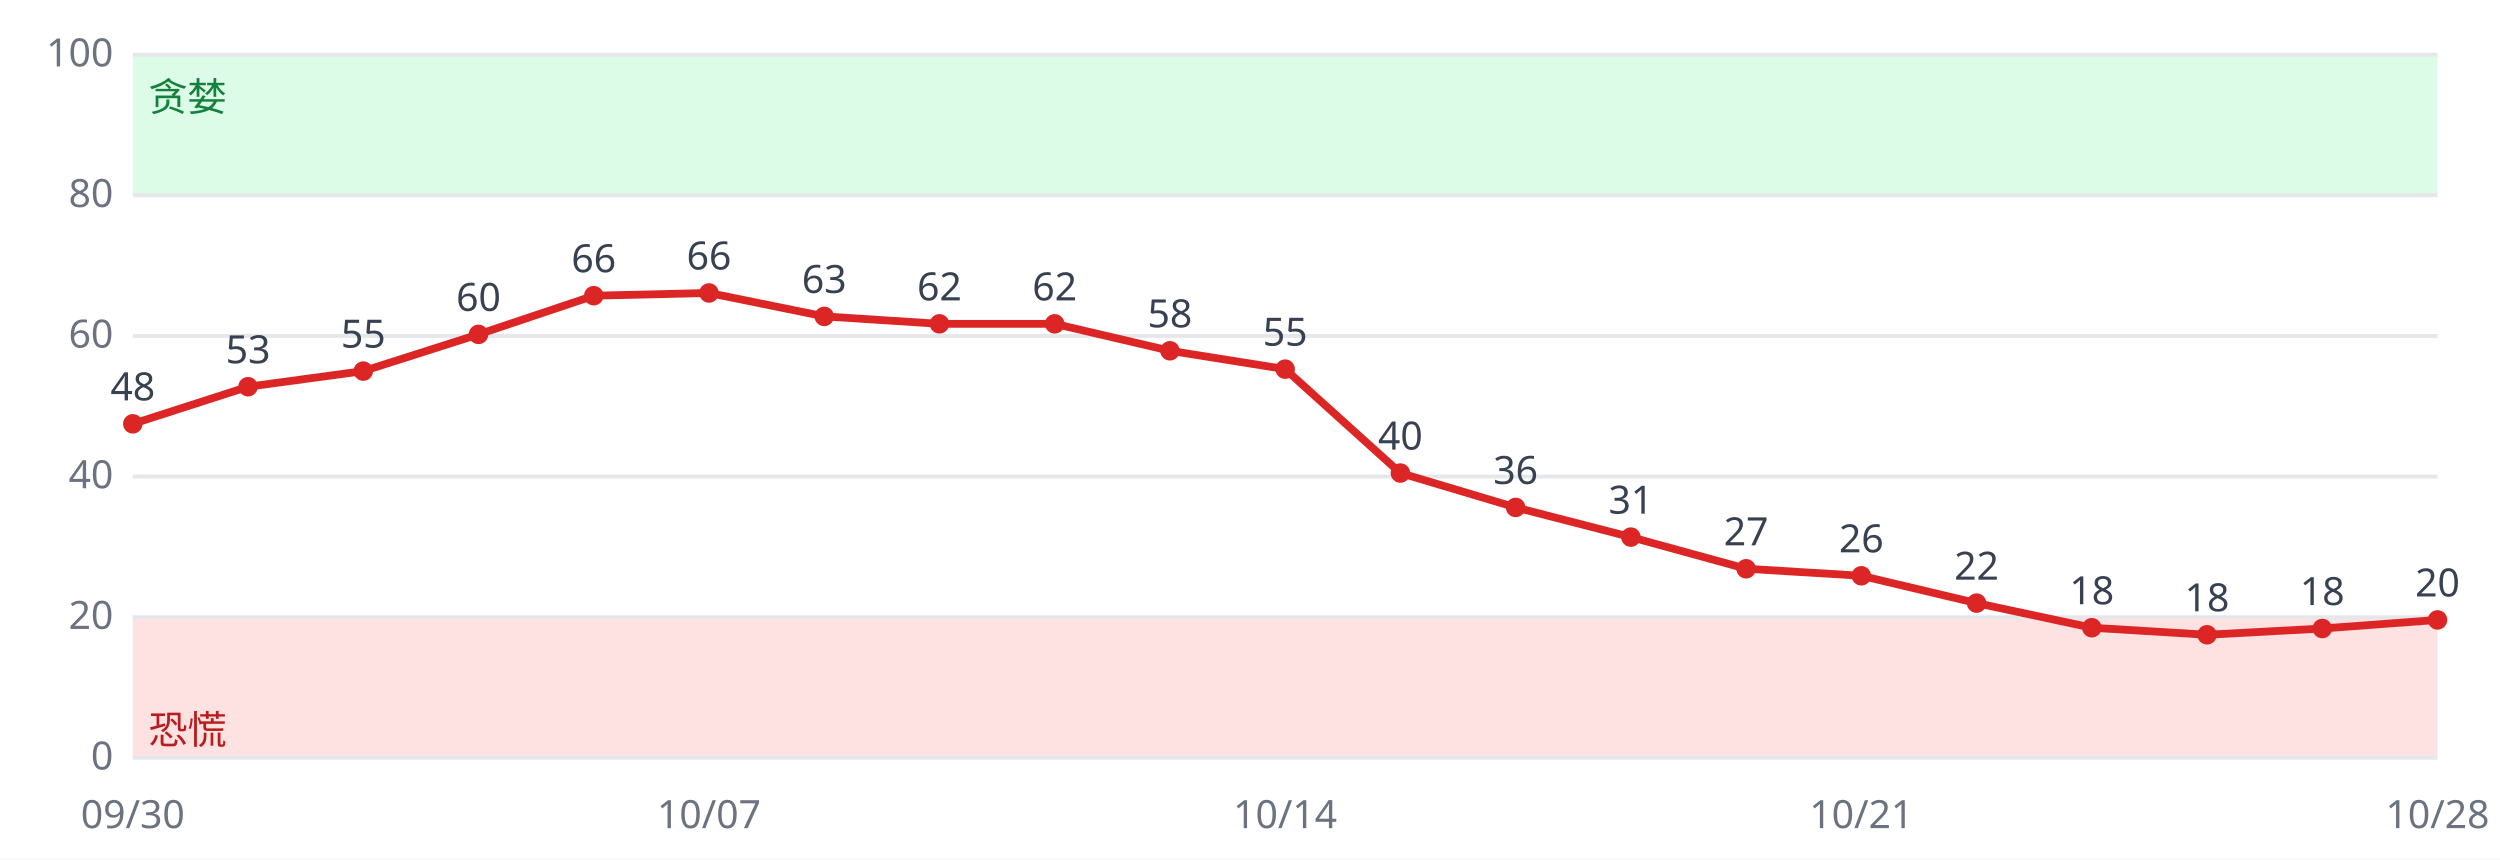
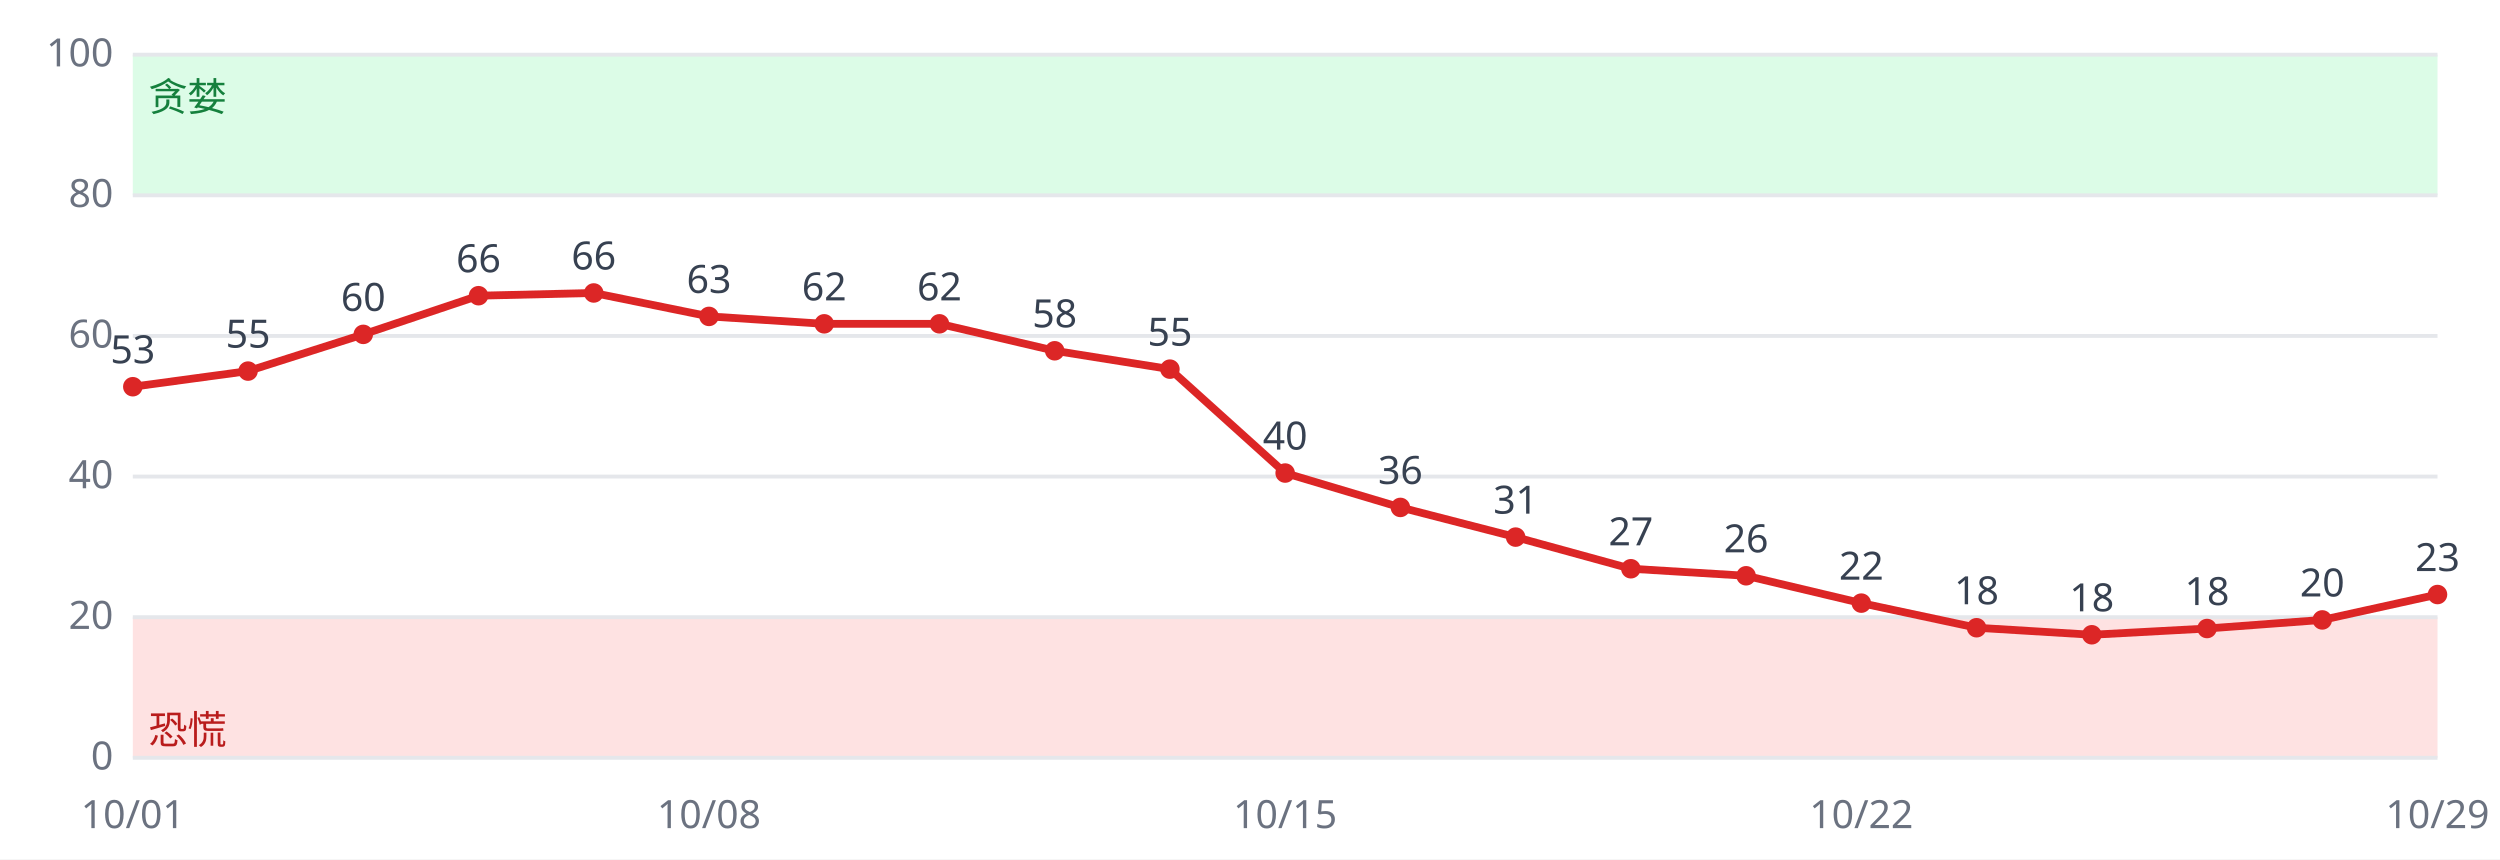
<svg xmlns="http://www.w3.org/2000/svg" viewBox="0 0 640 220" font-family="sans-serif" font-size="10">
  <rect width="640" height="220" fill="#ffffff" />
  <rect x="34" y="158.0" width="590" height="36.0" fill="#fee2e2" />
  <rect x="34" y="14.0" width="590" height="36.0" fill="#dcfce7" />
  <line x1="34" x2="624" y1="194.0" y2="194.0" stroke="#e5e7eb" />
  <text x="29" y="197.0" text-anchor="end" fill="#6b7280">0</text>
  <line x1="34" x2="624" y1="158.0" y2="158.0" stroke="#e5e7eb" />
  <text x="29" y="161.0" text-anchor="end" fill="#6b7280">20</text>
  <line x1="34" x2="624" y1="122.0" y2="122.0" stroke="#e5e7eb" />
  <text x="29" y="125.0" text-anchor="end" fill="#6b7280">40</text>
  <line x1="34" x2="624" y1="86.0" y2="86.0" stroke="#e5e7eb" />
  <text x="29" y="89.0" text-anchor="end" fill="#6b7280">60</text>
  <line x1="34" x2="624" y1="50.0" y2="50.0" stroke="#e5e7eb" />
  <text x="29" y="53.0" text-anchor="end" fill="#6b7280">80</text>
  <line x1="34" x2="624" y1="14.0" y2="14.0" stroke="#e5e7eb" />
  <text x="29" y="17.0" text-anchor="end" fill="#6b7280">100</text>
  <text x="38" y="190.4" fill="#b91c1c">恐慌</text>
  <text x="38" y="28.4" fill="#15803d">贪婪</text>
-   <polyline fill="none" stroke="#dc2626" stroke-width="2" points="34.0,108.5 63.5,99.0 93.0,95.0 122.5,85.6 152.0,75.7 181.5,75.0 211.0,81.0 240.5,82.9 270.0,82.9 299.5,89.8 329.0,94.5 358.5,121.1 388.0,129.9 417.5,137.5 447.0,145.6 476.5,147.4 506.0,154.4 535.5,160.7 565.0,162.5 594.5,160.9 624.0,158.7" />
-   <circle cx="34.0" cy="108.5" r="2.5" fill="#dc2626" />
-   <text x="34.0" y="102.5" text-anchor="middle" fill="#374151">48</text>
-   <text x="34.0" y="212" text-anchor="middle" fill="#6b7280">09/30</text>
-   <circle cx="63.5" cy="99.0" r="2.5" fill="#dc2626" />
-   <text x="63.5" y="93.0" text-anchor="middle" fill="#374151">53</text>
-   <circle cx="93.0" cy="95.0" r="2.5" fill="#dc2626" />
-   <text x="93.0" y="89.0" text-anchor="middle" fill="#374151">55</text>
-   <circle cx="122.5" cy="85.6" r="2.5" fill="#dc2626" />
-   <text x="122.5" y="79.6" text-anchor="middle" fill="#374151">60</text>
-   <circle cx="152.0" cy="75.7" r="2.5" fill="#dc2626" />
-   <text x="152.0" y="69.7" text-anchor="middle" fill="#374151">66</text>
-   <circle cx="181.5" cy="75.0" r="2.5" fill="#dc2626" />
-   <text x="181.5" y="69.0" text-anchor="middle" fill="#374151">66</text>
-   <text x="181.5" y="212" text-anchor="middle" fill="#6b7280">10/07</text>
-   <circle cx="211.0" cy="81.0" r="2.5" fill="#dc2626" />
-   <text x="211.0" y="75.0" text-anchor="middle" fill="#374151">63</text>
+   <polyline fill="none" stroke="#dc2626" stroke-width="2" points="34.0,99.0 63.5,95.0 93.0,85.6 122.5,75.7 152.0,75.0 181.5,81.0 211.0,82.9 240.5,82.9 270.0,89.8 299.5,94.5 329.0,121.1 358.5,129.9 388.0,137.5 417.5,145.6 447.0,147.4 476.5,154.4 506.0,160.7 535.5,162.5 565.0,160.9 594.5,158.7 624.0,152.2" />
+   <circle cx="34.0" cy="99.0" r="2.5" fill="#dc2626" />
+   <text x="34.0" y="93.0" text-anchor="middle" fill="#374151">53</text>
+   <text x="34.0" y="212" text-anchor="middle" fill="#6b7280">10/01</text>
+   <circle cx="63.5" cy="95.0" r="2.5" fill="#dc2626" />
+   <text x="63.5" y="89.0" text-anchor="middle" fill="#374151">55</text>
+   <circle cx="93.0" cy="85.6" r="2.5" fill="#dc2626" />
+   <text x="93.0" y="79.6" text-anchor="middle" fill="#374151">60</text>
+   <circle cx="122.5" cy="75.7" r="2.5" fill="#dc2626" />
+   <text x="122.5" y="69.7" text-anchor="middle" fill="#374151">66</text>
+   <circle cx="152.0" cy="75.0" r="2.5" fill="#dc2626" />
+   <text x="152.0" y="69.0" text-anchor="middle" fill="#374151">66</text>
+   <circle cx="181.5" cy="81.0" r="2.5" fill="#dc2626" />
+   <text x="181.5" y="75.0" text-anchor="middle" fill="#374151">63</text>
+   <text x="181.5" y="212" text-anchor="middle" fill="#6b7280">10/08</text>
+   <circle cx="211.0" cy="82.9" r="2.5" fill="#dc2626" />
+   <text x="211.0" y="76.9" text-anchor="middle" fill="#374151">62</text>
  <circle cx="240.5" cy="82.9" r="2.5" fill="#dc2626" />
  <text x="240.5" y="76.9" text-anchor="middle" fill="#374151">62</text>
-   <circle cx="270.0" cy="82.9" r="2.5" fill="#dc2626" />
-   <text x="270.0" y="76.9" text-anchor="middle" fill="#374151">62</text>
-   <circle cx="299.5" cy="89.8" r="2.5" fill="#dc2626" />
-   <text x="299.5" y="83.8" text-anchor="middle" fill="#374151">58</text>
-   <circle cx="329.0" cy="94.5" r="2.5" fill="#dc2626" />
-   <text x="329.0" y="88.5" text-anchor="middle" fill="#374151">55</text>
-   <text x="329.0" y="212" text-anchor="middle" fill="#6b7280">10/14</text>
-   <circle cx="358.5" cy="121.1" r="2.5" fill="#dc2626" />
-   <text x="358.5" y="115.1" text-anchor="middle" fill="#374151">40</text>
-   <circle cx="388.0" cy="129.9" r="2.5" fill="#dc2626" />
-   <text x="388.0" y="123.9" text-anchor="middle" fill="#374151">36</text>
-   <circle cx="417.5" cy="137.5" r="2.5" fill="#dc2626" />
-   <text x="417.5" y="131.5" text-anchor="middle" fill="#374151">31</text>
-   <circle cx="447.0" cy="145.6" r="2.5" fill="#dc2626" />
-   <text x="447.0" y="139.6" text-anchor="middle" fill="#374151">27</text>
-   <circle cx="476.5" cy="147.4" r="2.5" fill="#dc2626" />
-   <text x="476.5" y="141.4" text-anchor="middle" fill="#374151">26</text>
-   <text x="476.5" y="212" text-anchor="middle" fill="#6b7280">10/21</text>
-   <circle cx="506.0" cy="154.4" r="2.5" fill="#dc2626" />
-   <text x="506.0" y="148.4" text-anchor="middle" fill="#374151">22</text>
-   <circle cx="535.5" cy="160.7" r="2.5" fill="#dc2626" />
-   <text x="535.5" y="154.7" text-anchor="middle" fill="#374151">18</text>
-   <circle cx="565.0" cy="162.5" r="2.5" fill="#dc2626" />
-   <text x="565.0" y="156.5" text-anchor="middle" fill="#374151">18</text>
-   <circle cx="594.5" cy="160.9" r="2.5" fill="#dc2626" />
-   <text x="594.5" y="154.9" text-anchor="middle" fill="#374151">18</text>
-   <circle cx="624.0" cy="158.7" r="2.5" fill="#dc2626" />
-   <text x="624.0" y="152.7" text-anchor="middle" fill="#374151">20</text>
-   <text x="624.0" y="212" text-anchor="middle" fill="#6b7280">10/28</text>
+   <circle cx="270.0" cy="89.8" r="2.5" fill="#dc2626" />
+   <text x="270.0" y="83.8" text-anchor="middle" fill="#374151">58</text>
+   <circle cx="299.5" cy="94.5" r="2.5" fill="#dc2626" />
+   <text x="299.5" y="88.5" text-anchor="middle" fill="#374151">55</text>
+   <circle cx="329.0" cy="121.1" r="2.5" fill="#dc2626" />
+   <text x="329.0" y="115.1" text-anchor="middle" fill="#374151">40</text>
+   <text x="329.0" y="212" text-anchor="middle" fill="#6b7280">10/15</text>
+   <circle cx="358.5" cy="129.9" r="2.5" fill="#dc2626" />
+   <text x="358.5" y="123.9" text-anchor="middle" fill="#374151">36</text>
+   <circle cx="388.0" cy="137.5" r="2.5" fill="#dc2626" />
+   <text x="388.0" y="131.5" text-anchor="middle" fill="#374151">31</text>
+   <circle cx="417.5" cy="145.6" r="2.5" fill="#dc2626" />
+   <text x="417.5" y="139.6" text-anchor="middle" fill="#374151">27</text>
+   <circle cx="447.0" cy="147.4" r="2.5" fill="#dc2626" />
+   <text x="447.0" y="141.4" text-anchor="middle" fill="#374151">26</text>
+   <circle cx="476.5" cy="154.4" r="2.5" fill="#dc2626" />
+   <text x="476.5" y="148.4" text-anchor="middle" fill="#374151">22</text>
+   <text x="476.5" y="212" text-anchor="middle" fill="#6b7280">10/22</text>
+   <circle cx="506.0" cy="160.7" r="2.5" fill="#dc2626" />
+   <text x="506.0" y="154.7" text-anchor="middle" fill="#374151">18</text>
+   <circle cx="535.5" cy="162.5" r="2.5" fill="#dc2626" />
+   <text x="535.5" y="156.5" text-anchor="middle" fill="#374151">18</text>
+   <circle cx="565.0" cy="160.9" r="2.5" fill="#dc2626" />
+   <text x="565.0" y="154.9" text-anchor="middle" fill="#374151">18</text>
+   <circle cx="594.5" cy="158.7" r="2.5" fill="#dc2626" />
+   <text x="594.5" y="152.7" text-anchor="middle" fill="#374151">20</text>
+   <circle cx="624.0" cy="152.2" r="2.5" fill="#dc2626" />
+   <text x="624.0" y="146.2" text-anchor="middle" fill="#374151">23</text>
+   <text x="624.0" y="212" text-anchor="middle" fill="#6b7280">10/29</text>
</svg>
